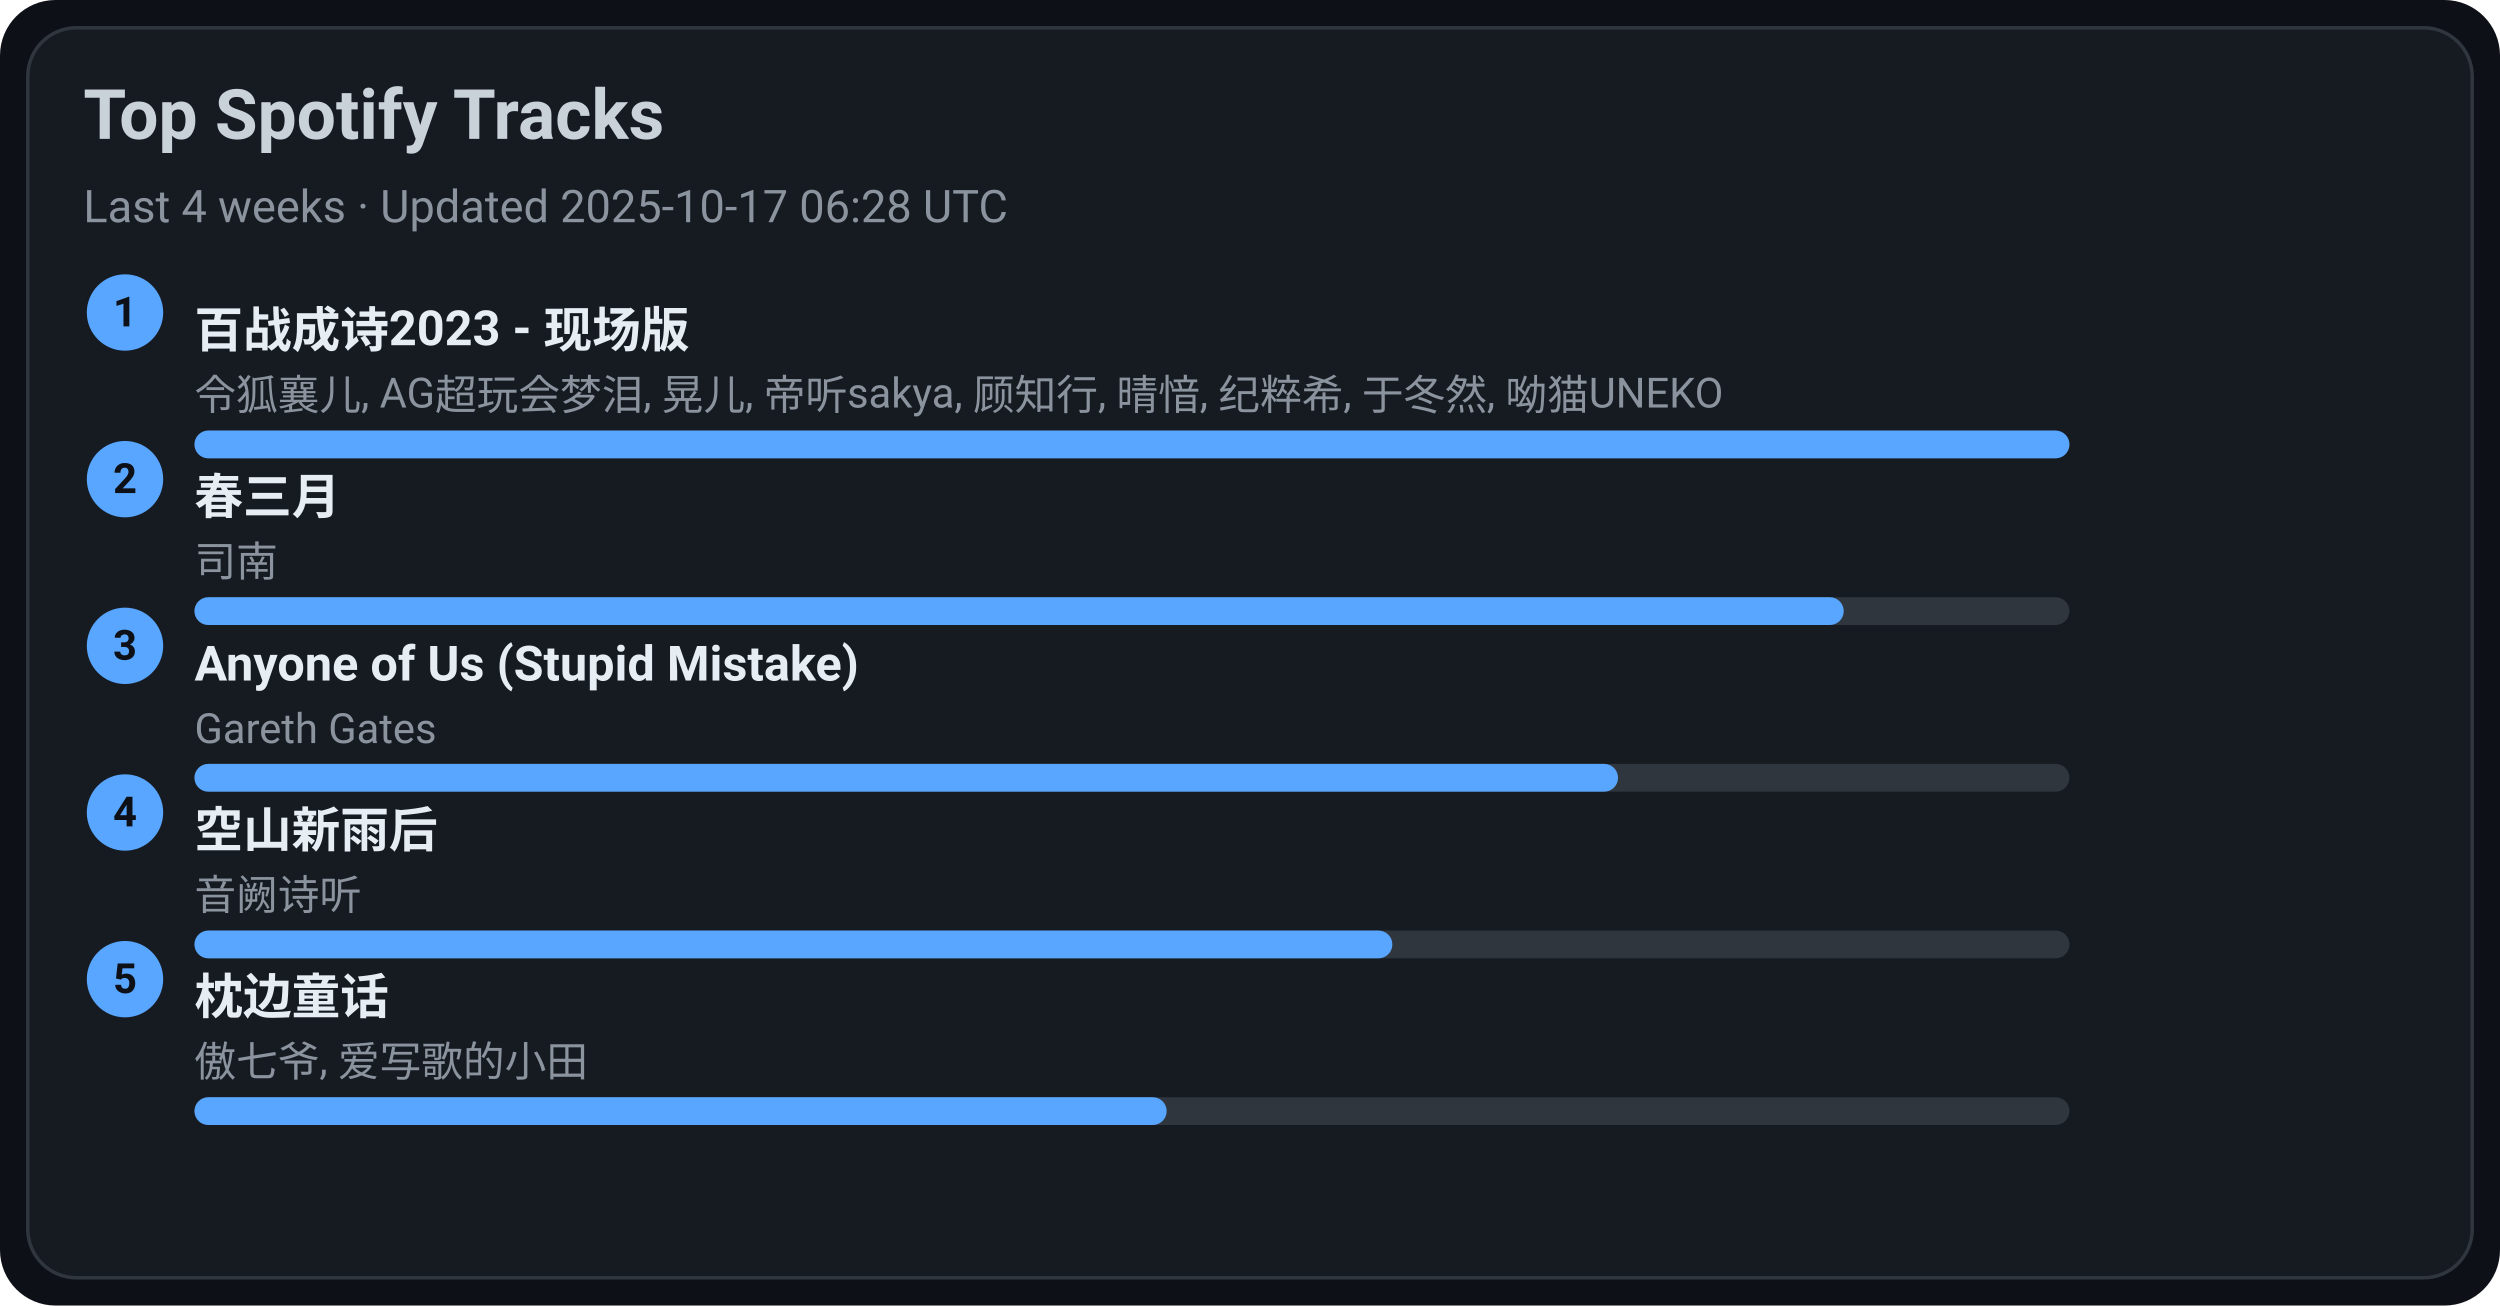
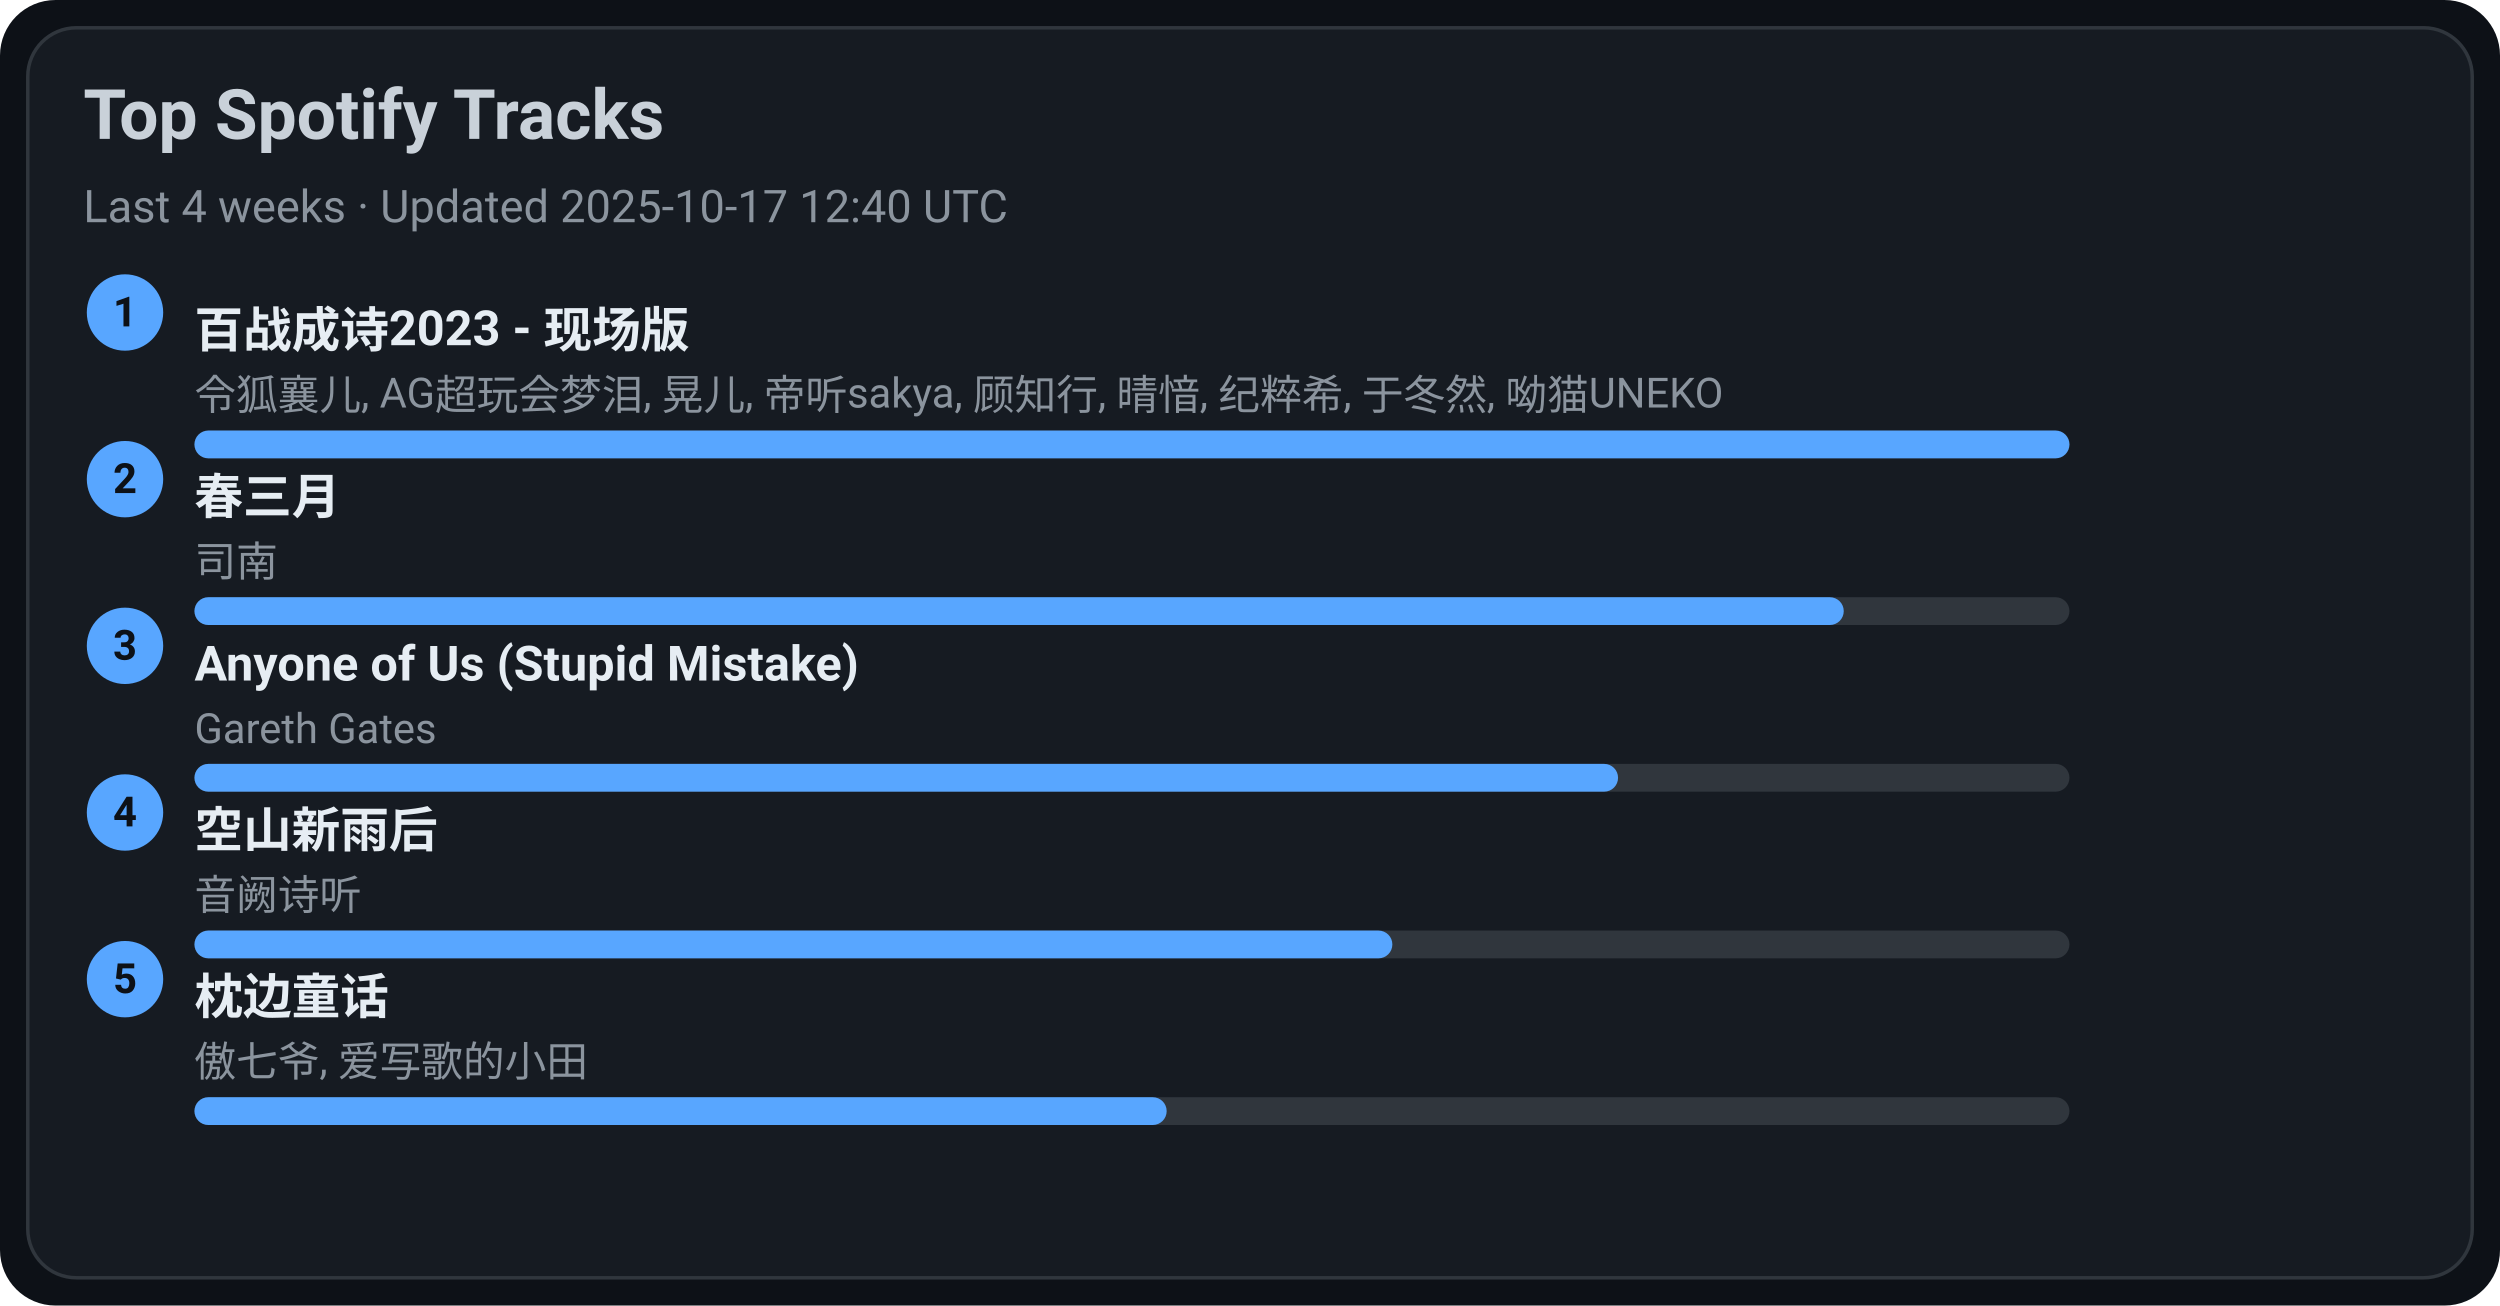
<svg xmlns="http://www.w3.org/2000/svg" width="720" height="376" viewBox="0 0 720 376">
  <style>text{font-family:-apple-system,BlinkMacSystemFont,Segoe UI,Roboto,Ubuntu,Helvetica Neue,Arial,Noto Sans,sans-serif}</style>
  <rect width="720" height="376" rx="16" fill="#0d1117" />
  <rect x="8" y="8" width="704" height="360" rx="14" fill="#161b22" stroke="#30363d" />
  <text x="24" y="40" font-size="20" fill="#c9d1d9" font-weight="600">Top Spotify Tracks</text>
-   <text x="24" y="64" font-size="13" fill="#8b949e">Last 4 weeks · Updated 2025-10-17 06:28 UTC</text>
+   <text x="24" y="64" font-size="13" fill="#8b949e">Last 4 weeks · Updated 2025-10-17 12:40 UTC</text>
  <circle cx="36" cy="90" r="11" fill="#58a6ff" />
  <text x="36" y="94" text-anchor="middle" font-size="12" fill="#0d1117" font-weight="700">1</text>
  <a href="https://open.spotify.com/track/2gttnS8fWnDwziLFt2TLEi" target="_blank" rel="noopener noreferrer">
    <text x="56" y="100" font-size="14" fill="#e6edf3" font-weight="600">百战成诗2023 - 现场版</text>
  </a>
  <text x="56" y="118" font-size="12" fill="#8b949e">令狐襄儿, AG超玩会梦泪, 晃儿, 帝听sakya, 顾知行, 晴愔, 纪粹希, 于冬然, 呦猫UNEKO</text>
  <rect x="56" y="124" width="540" height="8" rx="4" fill="#30363d" />
  <rect x="56" y="124" width="540" height="8" rx="4" fill="#58a6ff" />
  <circle cx="36" cy="138" r="11" fill="#58a6ff" />
  <text x="36" y="142" text-anchor="middle" font-size="12" fill="#0d1117" font-weight="700">2</text>
  <a href="https://open.spotify.com/track/5A9BOP4WTk2UayDlMb8w98" target="_blank" rel="noopener noreferrer">
    <text x="56" y="148" font-size="14" fill="#e6edf3" font-weight="600">春三月</text>
  </a>
  <text x="56" y="166" font-size="12" fill="#8b949e">司南</text>
  <rect x="56" y="172" width="540" height="8" rx="4" fill="#30363d" />
  <rect x="56" y="172" width="475" height="8" rx="4" fill="#58a6ff" />
  <circle cx="36" cy="186" r="11" fill="#58a6ff" />
  <text x="36" y="190" text-anchor="middle" font-size="12" fill="#0d1117" font-weight="700">3</text>
  <a href="https://open.spotify.com/track/7KZo8AI9F3Vnn3FXEYBL9f" target="_blank" rel="noopener noreferrer">
    <text x="56" y="196" font-size="14" fill="#e6edf3" font-weight="600">Anyone of Us (Stupid Mistake)</text>
  </a>
  <text x="56" y="214" font-size="12" fill="#8b949e">Gareth Gates</text>
  <rect x="56" y="220" width="540" height="8" rx="4" fill="#30363d" />
  <rect x="56" y="220" width="410" height="8" rx="4" fill="#58a6ff" />
  <circle cx="36" cy="234" r="11" fill="#58a6ff" />
  <text x="36" y="238" text-anchor="middle" font-size="12" fill="#0d1117" font-weight="700">4</text>
  <a href="https://open.spotify.com/track/7c1D58U8AIVOGlYzh5U6sk" target="_blank" rel="noopener noreferrer">
    <text x="56" y="244" font-size="14" fill="#e6edf3" font-weight="600">空山新雨后</text>
  </a>
  <text x="56" y="262" font-size="12" fill="#8b949e">音阙诗听</text>
  <rect x="56" y="268" width="540" height="8" rx="4" fill="#30363d" />
  <rect x="56" y="268" width="345" height="8" rx="4" fill="#58a6ff" />
  <circle cx="36" cy="282" r="11" fill="#58a6ff" />
  <text x="36" y="286" text-anchor="middle" font-size="12" fill="#0d1117" font-weight="700">5</text>
  <a href="https://open.spotify.com/track/3I8tlHNA9NM8dL0B23xGIY" target="_blank" rel="noopener noreferrer">
    <text x="56" y="292" font-size="14" fill="#e6edf3" font-weight="600">枕边童话</text>
  </a>
  <text x="56" y="310" font-size="12" fill="#8b949e">傲七爷, 爱写歌的小田</text>
  <rect x="56" y="316" width="540" height="8" rx="4" fill="#30363d" />
  <rect x="56" y="316" width="280" height="8" rx="4" fill="#58a6ff" />
</svg>
